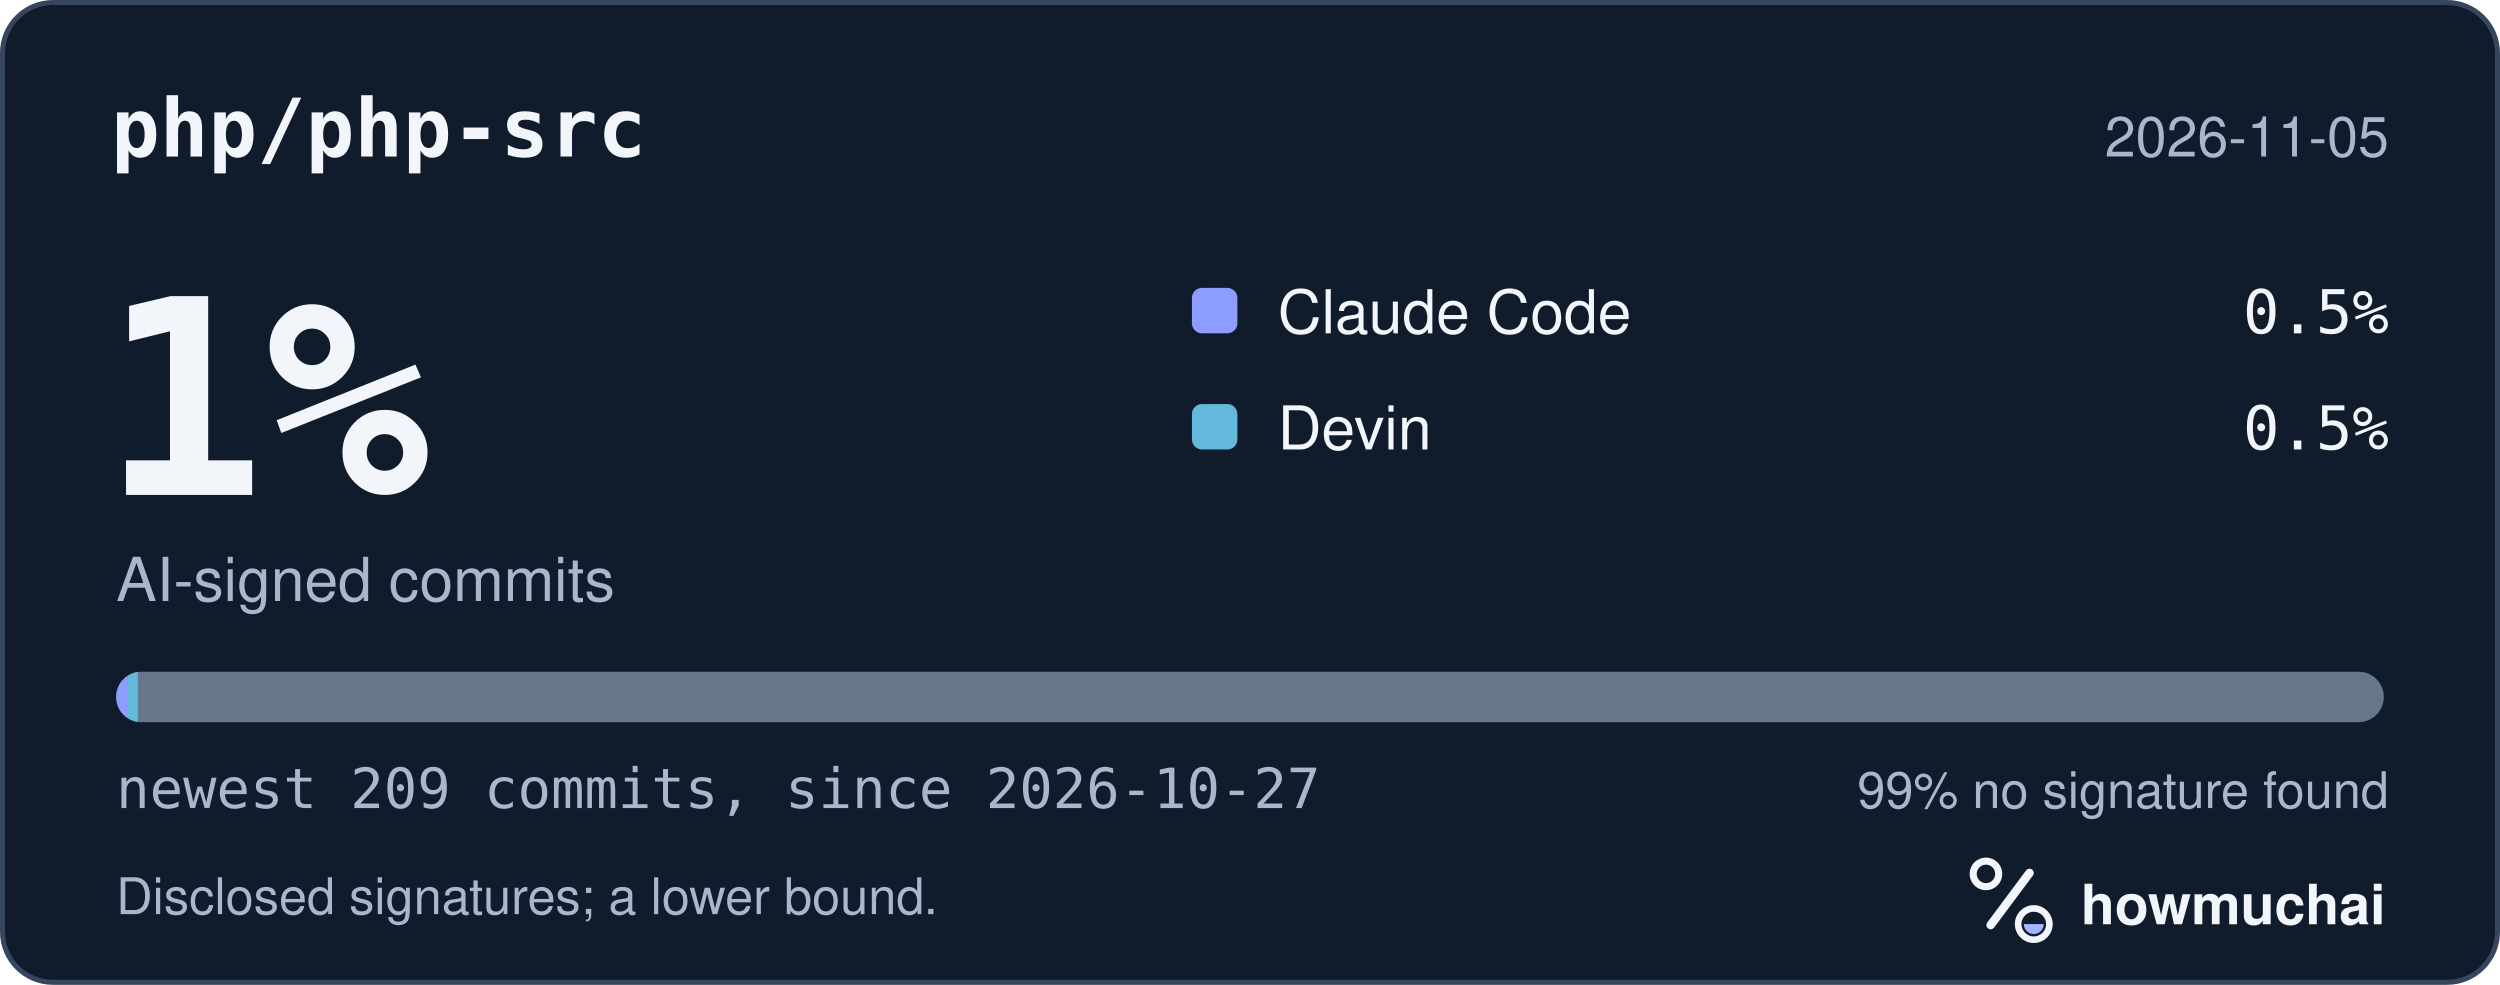
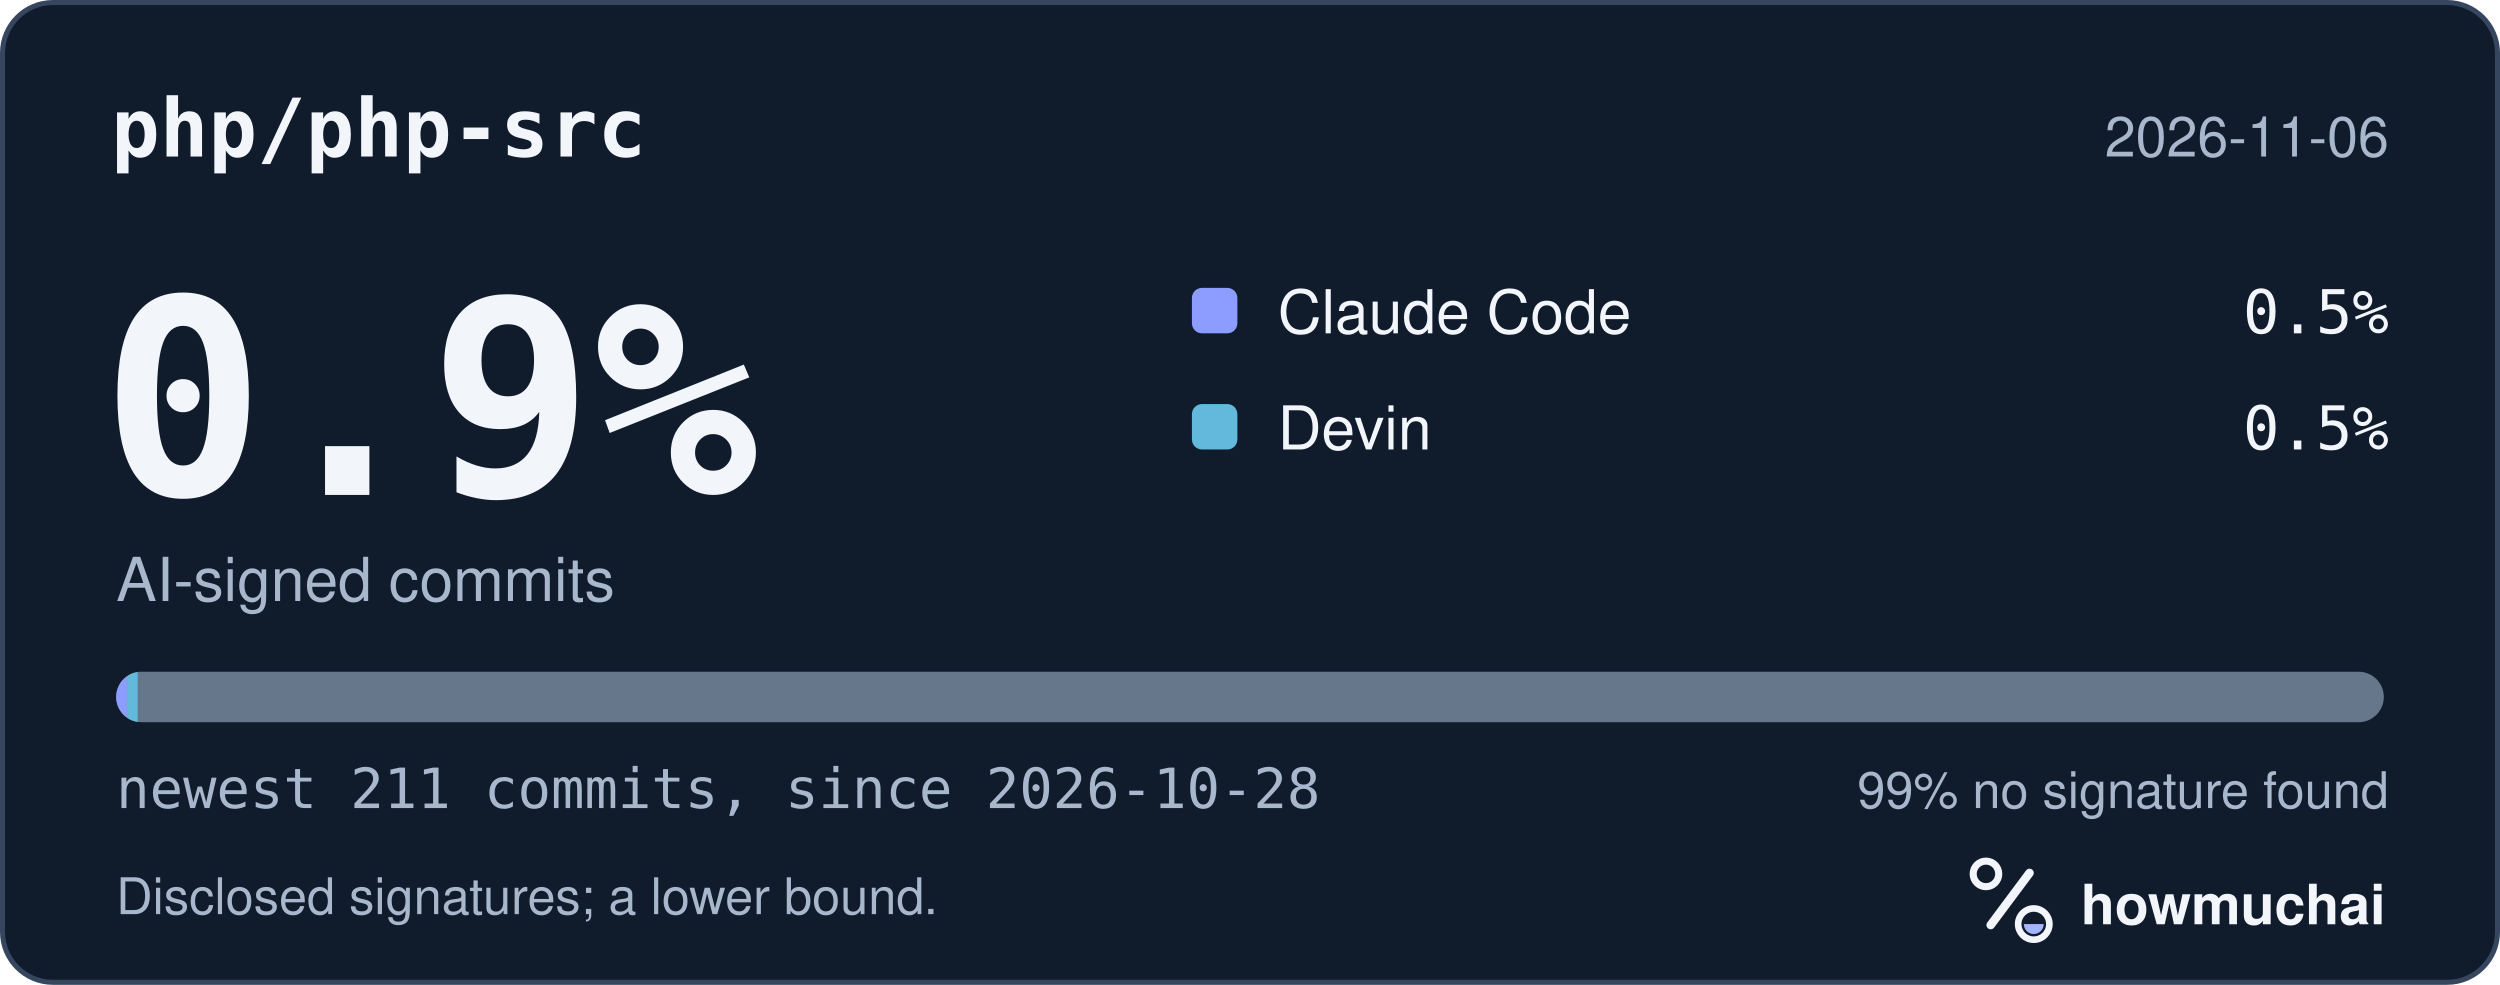
<svg xmlns="http://www.w3.org/2000/svg" width="495" height="195" viewBox="0 0 495 195" role="img" aria-labelledby="hm-t hm-d">
  <rect x="0.5" y="0.5" width="494" height="194" rx="10" fill="#101B2C" stroke="#35465E" />
  <text x="22" y="31" fill="#F2F5FA" font-family="ui-monospace, SF Mono, Menlo, Consolas, IBM Plex Mono, monospace" font-size="16" font-weight="600">php/php-src</text>
-   <text x="473" y="31" fill="#A8B7CC" font-family="-apple-system, BlinkMacSystemFont, Segoe UI, Helvetica, Arial, Fira Sans, sans-serif" font-size="11" text-anchor="end">2026-11-05</text>
-   <text x="20" y="98" fill="#F2F5FA" font-family="ui-monospace, SF Mono, Menlo, Consolas, IBM Plex Mono, monospace" font-size="54" font-weight="700">1%</text>
+   <text x="473" y="31" fill="#A8B7CC" font-family="-apple-system, BlinkMacSystemFont, Segoe UI, Helvetica, Arial, Fira Sans, sans-serif" font-size="11" text-anchor="end">2026-11-06</text>
+   <text x="20" y="98" fill="#F2F5FA" font-family="ui-monospace, SF Mono, Menlo, Consolas, IBM Plex Mono, monospace" font-size="54" font-weight="700">0.9%</text>
  <text x="23" y="119" fill="#A8B7CC" font-family="-apple-system, BlinkMacSystemFont, Segoe UI, Helvetica, Arial, Fira Sans, sans-serif" font-size="12">AI-signed commits</text>
  <rect x="236" y="57" width="9" height="9" rx="2" fill="#8D9DFF" />
  <text x="253" y="66" fill="#F2F5FA" font-family="-apple-system, BlinkMacSystemFont, Segoe UI, Helvetica, Arial, Fira Sans, sans-serif" font-size="12">Claude Code</text>
  <text x="473" y="66" fill="#F2F5FA" font-family="ui-monospace, SF Mono, Menlo, Consolas, IBM Plex Mono, monospace" font-size="12" text-anchor="end">0.5%</text>
  <rect x="236" y="80" width="9" height="9" rx="2" fill="#62B9DB" />
  <text x="253" y="89" fill="#F2F5FA" font-family="-apple-system, BlinkMacSystemFont, Segoe UI, Helvetica, Arial, Fira Sans, sans-serif" font-size="12">Devin</text>
  <text x="473" y="89" fill="#F2F5FA" font-family="ui-monospace, SF Mono, Menlo, Consolas, IBM Plex Mono, monospace" font-size="12" text-anchor="end">0.5%</text>
  <defs>
    <clipPath id="hm-bar">
      <rect x="23" y="133" width="449" height="10" rx="5" />
    </clipPath>
  </defs>
  <rect x="23" y="133" width="449" height="10" rx="5" fill="#66768B" />
  <g clip-path="url(#hm-bar)">
-     <rect x="23.00" y="133" width="2.15" height="10" fill="#8D9DFF" />
-     <rect x="25.15" y="133" width="2.15" height="10" fill="#62B9DB" />
+     <rect x="23.00" y="133" width="2.13" height="10" fill="#8D9DFF" />
+     <rect x="25.13" y="133" width="2.13" height="10" fill="#62B9DB" />
  </g>
-   <text x="23" y="160" fill="#A8B7CC" font-family="ui-monospace, SF Mono, Menlo, Consolas, IBM Plex Mono, monospace" font-size="11">newest 209 commits, since 2026-10-27</text>
+   <text x="23" y="160" fill="#A8B7CC" font-family="ui-monospace, SF Mono, Menlo, Consolas, IBM Plex Mono, monospace" font-size="11">newest 211 commits, since 2026-10-28</text>
  <text x="473" y="160" fill="#A8B7CC" font-family="-apple-system, BlinkMacSystemFont, Segoe UI, Helvetica, Arial, Fira Sans, sans-serif" font-size="10" text-anchor="end">99% no signature found</text>
  <text x="23" y="181" fill="#A8B7CC" font-family="-apple-system, BlinkMacSystemFont, Segoe UI, Helvetica, Arial, Fira Sans, sans-serif" font-size="10">Disclosed signatures; a lower bound.</text>
  <g transform="translate(386 166) scale(0.046875)">
    <circle cx="154" cy="150" r="54" fill="none" stroke="#F2F5FA" stroke-width="30" />
    <path d="M174 366 338 146" fill="none" stroke="#F2F5FA" stroke-width="36" stroke-linecap="round" />
    <circle cx="356" cy="362" r="66" fill="none" stroke="#F2F5FA" stroke-width="28" />
    <path d="M314 362a42 42 0 0 0 84 0Z" fill="#A4B5FF" />
  </g>
  <text x="412" y="183" fill="#F2F5FA" font-family="-apple-system, BlinkMacSystemFont, Segoe UI, Helvetica, Arial, Fira Sans, sans-serif" font-size="11" font-weight="650">howmuchai</text>
</svg>
